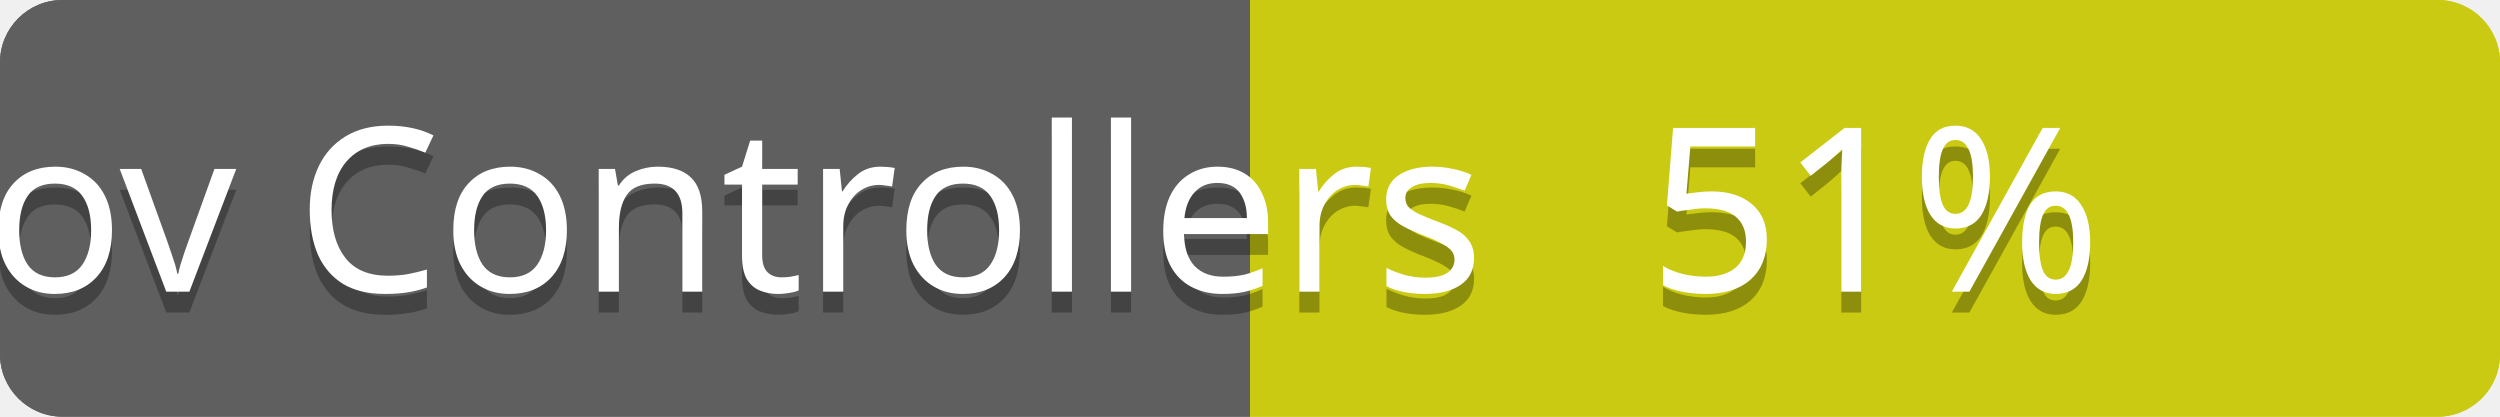
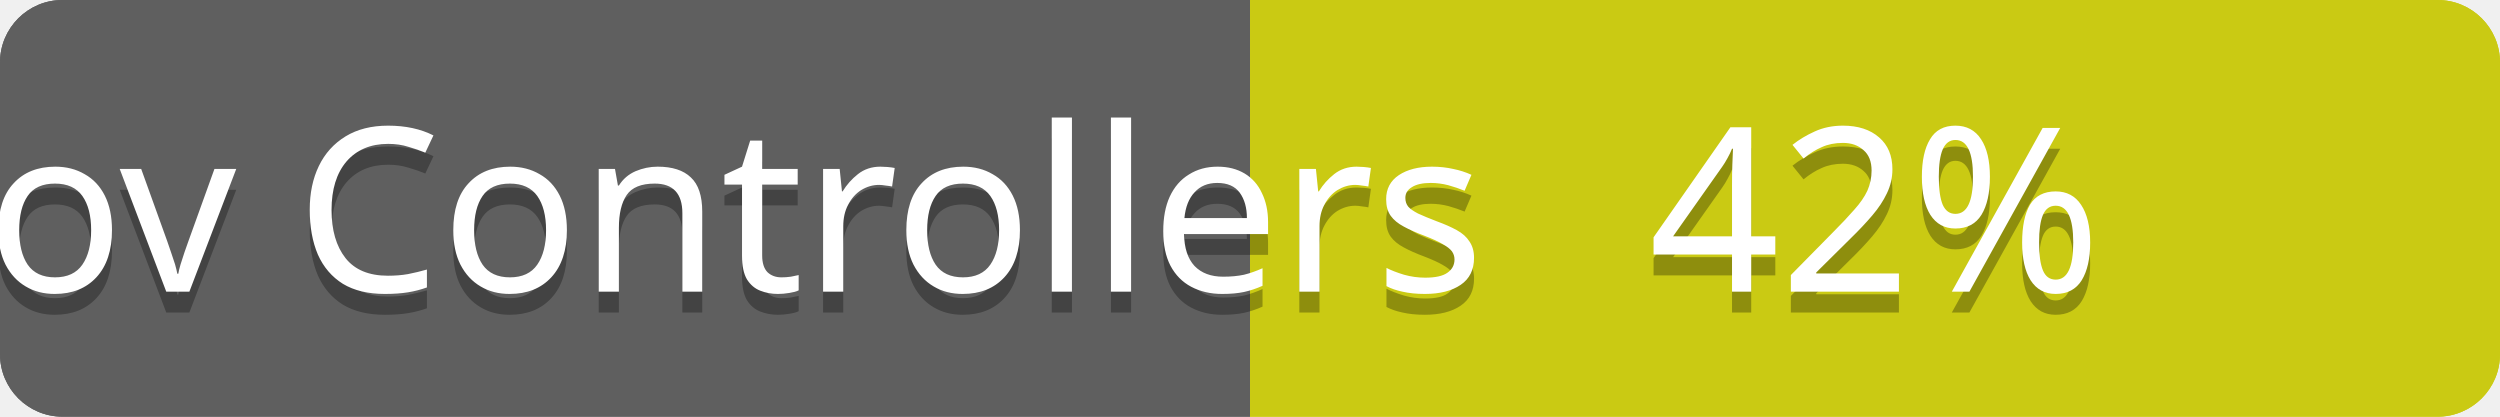
<svg xmlns="http://www.w3.org/2000/svg" contentScriptType="text/ecmascript" contentStyleType="text/css" preserveAspectRatio="xMidYMid meet" version="1.0" height="20" width="120">
  <linearGradient id="smooth" x2="0" y2="120">
    <stop offset="0" stop-color="#bbb" stop-opacity=".1" />
    <stop offset="1" stop-opacity=".1" />
  </linearGradient>
  <clipPath id="round">
    <rect height="20" width="120" rx="3" fill="#ffffcc" />
  </clipPath>
  <g clip-path="url(#round)">
    <rect height="20" width="60" fill="#555" />
    <rect x="60" height="20" width="60" fill="#cccc00" />
    <rect height="20" width="120" fill="url(#smooth)" />
  </g>
  <g fill="#fff" text-anchor="middle" font-family="Verdana,sans-serif" font-size="11">
    <text x="30" y="15" fill="#010101" fill-opacity="0.3">
scov total
</text>
    <text x="30" y="14">
scov total
</text>
  </g>
  <g fill="#fff" text-anchor="middle" font-family="Verdana,sans-serif" font-size="11">
    <text x="90" y="15" fill="#010101" fill-opacity="0.3">
- 72%
+ 70%
</text>
    <text x="90" y="14">
- 72%
+ 70%
</text>
  </g>
  <linearGradient id="smooth" x2="0" y2="120">
    <stop offset="0" stop-color="#bbb" stop-opacity=".1" />
    <stop offset="1" stop-opacity=".1" />
  </linearGradient>
  <clipPath id="round">
    <rect height="20" width="120" rx="3" fill="#ffffcc" />
  </clipPath>
  <g clip-path="url(#round)">
    <rect height="20" width="60" fill="#555" />
    <rect x="60" height="20" width="60" fill="#cccc00" />
    <rect height="20" width="120" fill="url(#smooth)" />
  </g>
  <g fill="#fff" text-anchor="middle" font-family="Verdana,sans-serif" font-size="11">
    <text x="30" y="15" fill="#010101" fill-opacity="0.3">
scov Controllers
</text>
    <text x="30" y="14">
scov Controllers
</text>
  </g>
  <g fill="#fff" text-anchor="middle" font-family="Verdana,sans-serif" font-size="11">
    <text x="90" y="15" fill="#010101" fill-opacity="0.3">
- 51%
+ 42%
</text>
    <text x="90" y="14">
- 51%
+ 42%
</text>
  </g>
</svg>
